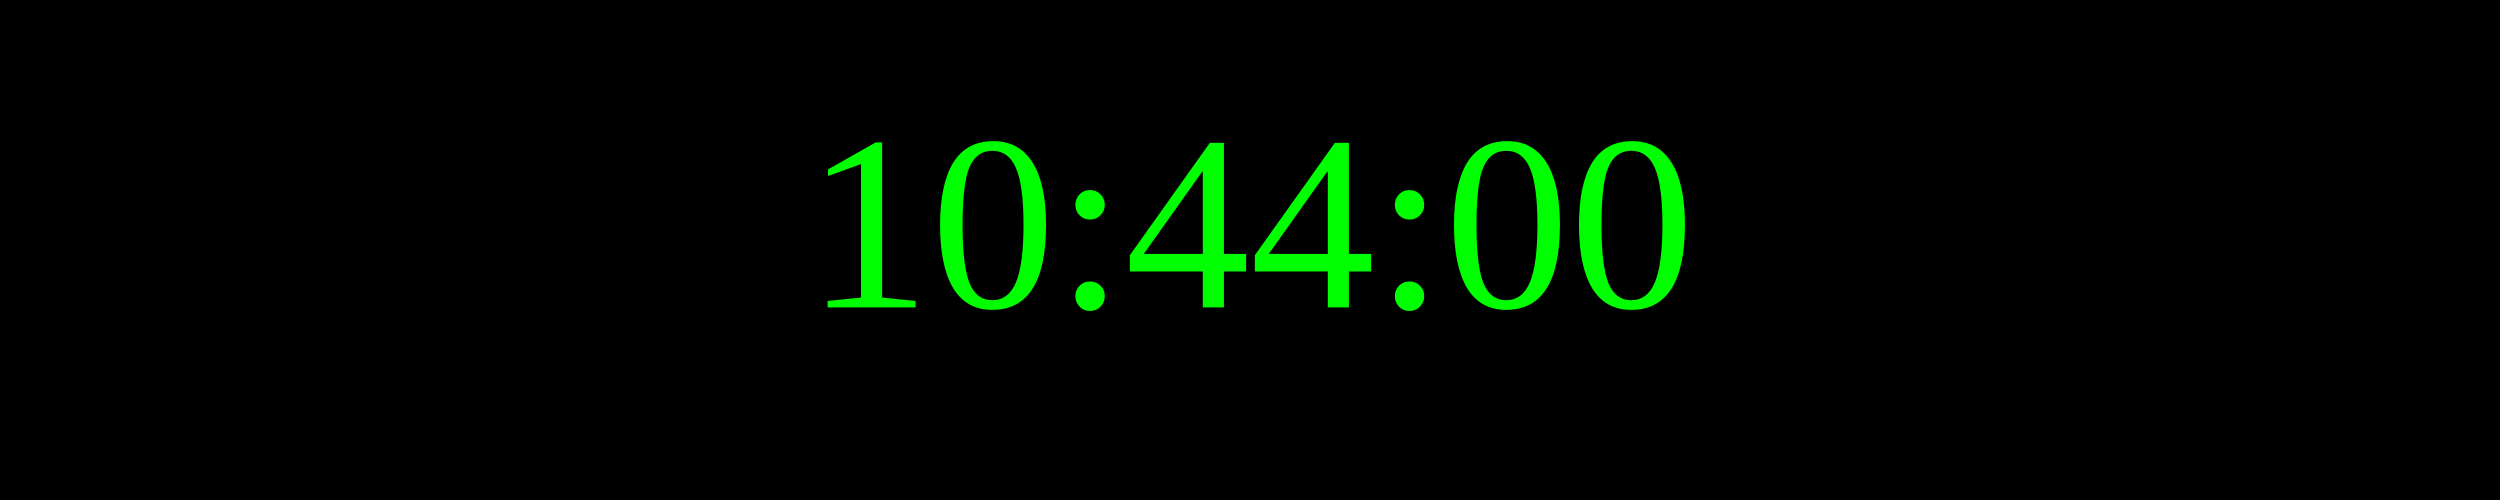
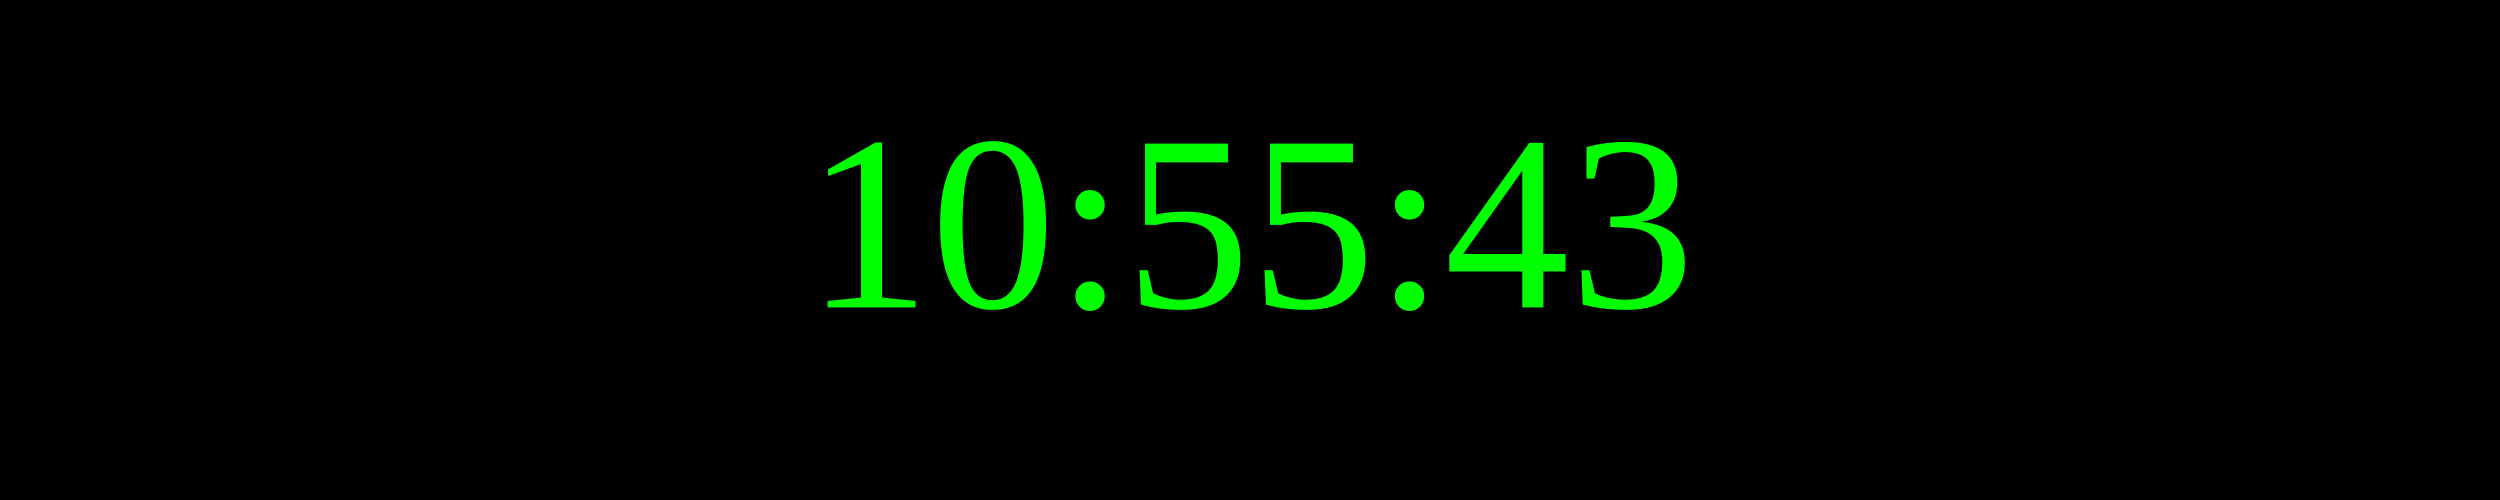
<svg xmlns="http://www.w3.org/2000/svg" width="250" height="50">
  <rect width="100%" height="100%" fill="black" />
  <text x="50%" y="50%" font-size="25" fill="lime" text-anchor="middle" dominant-baseline="middle">
- 10:44:00
+ 10:55:43
</text>
</svg>
